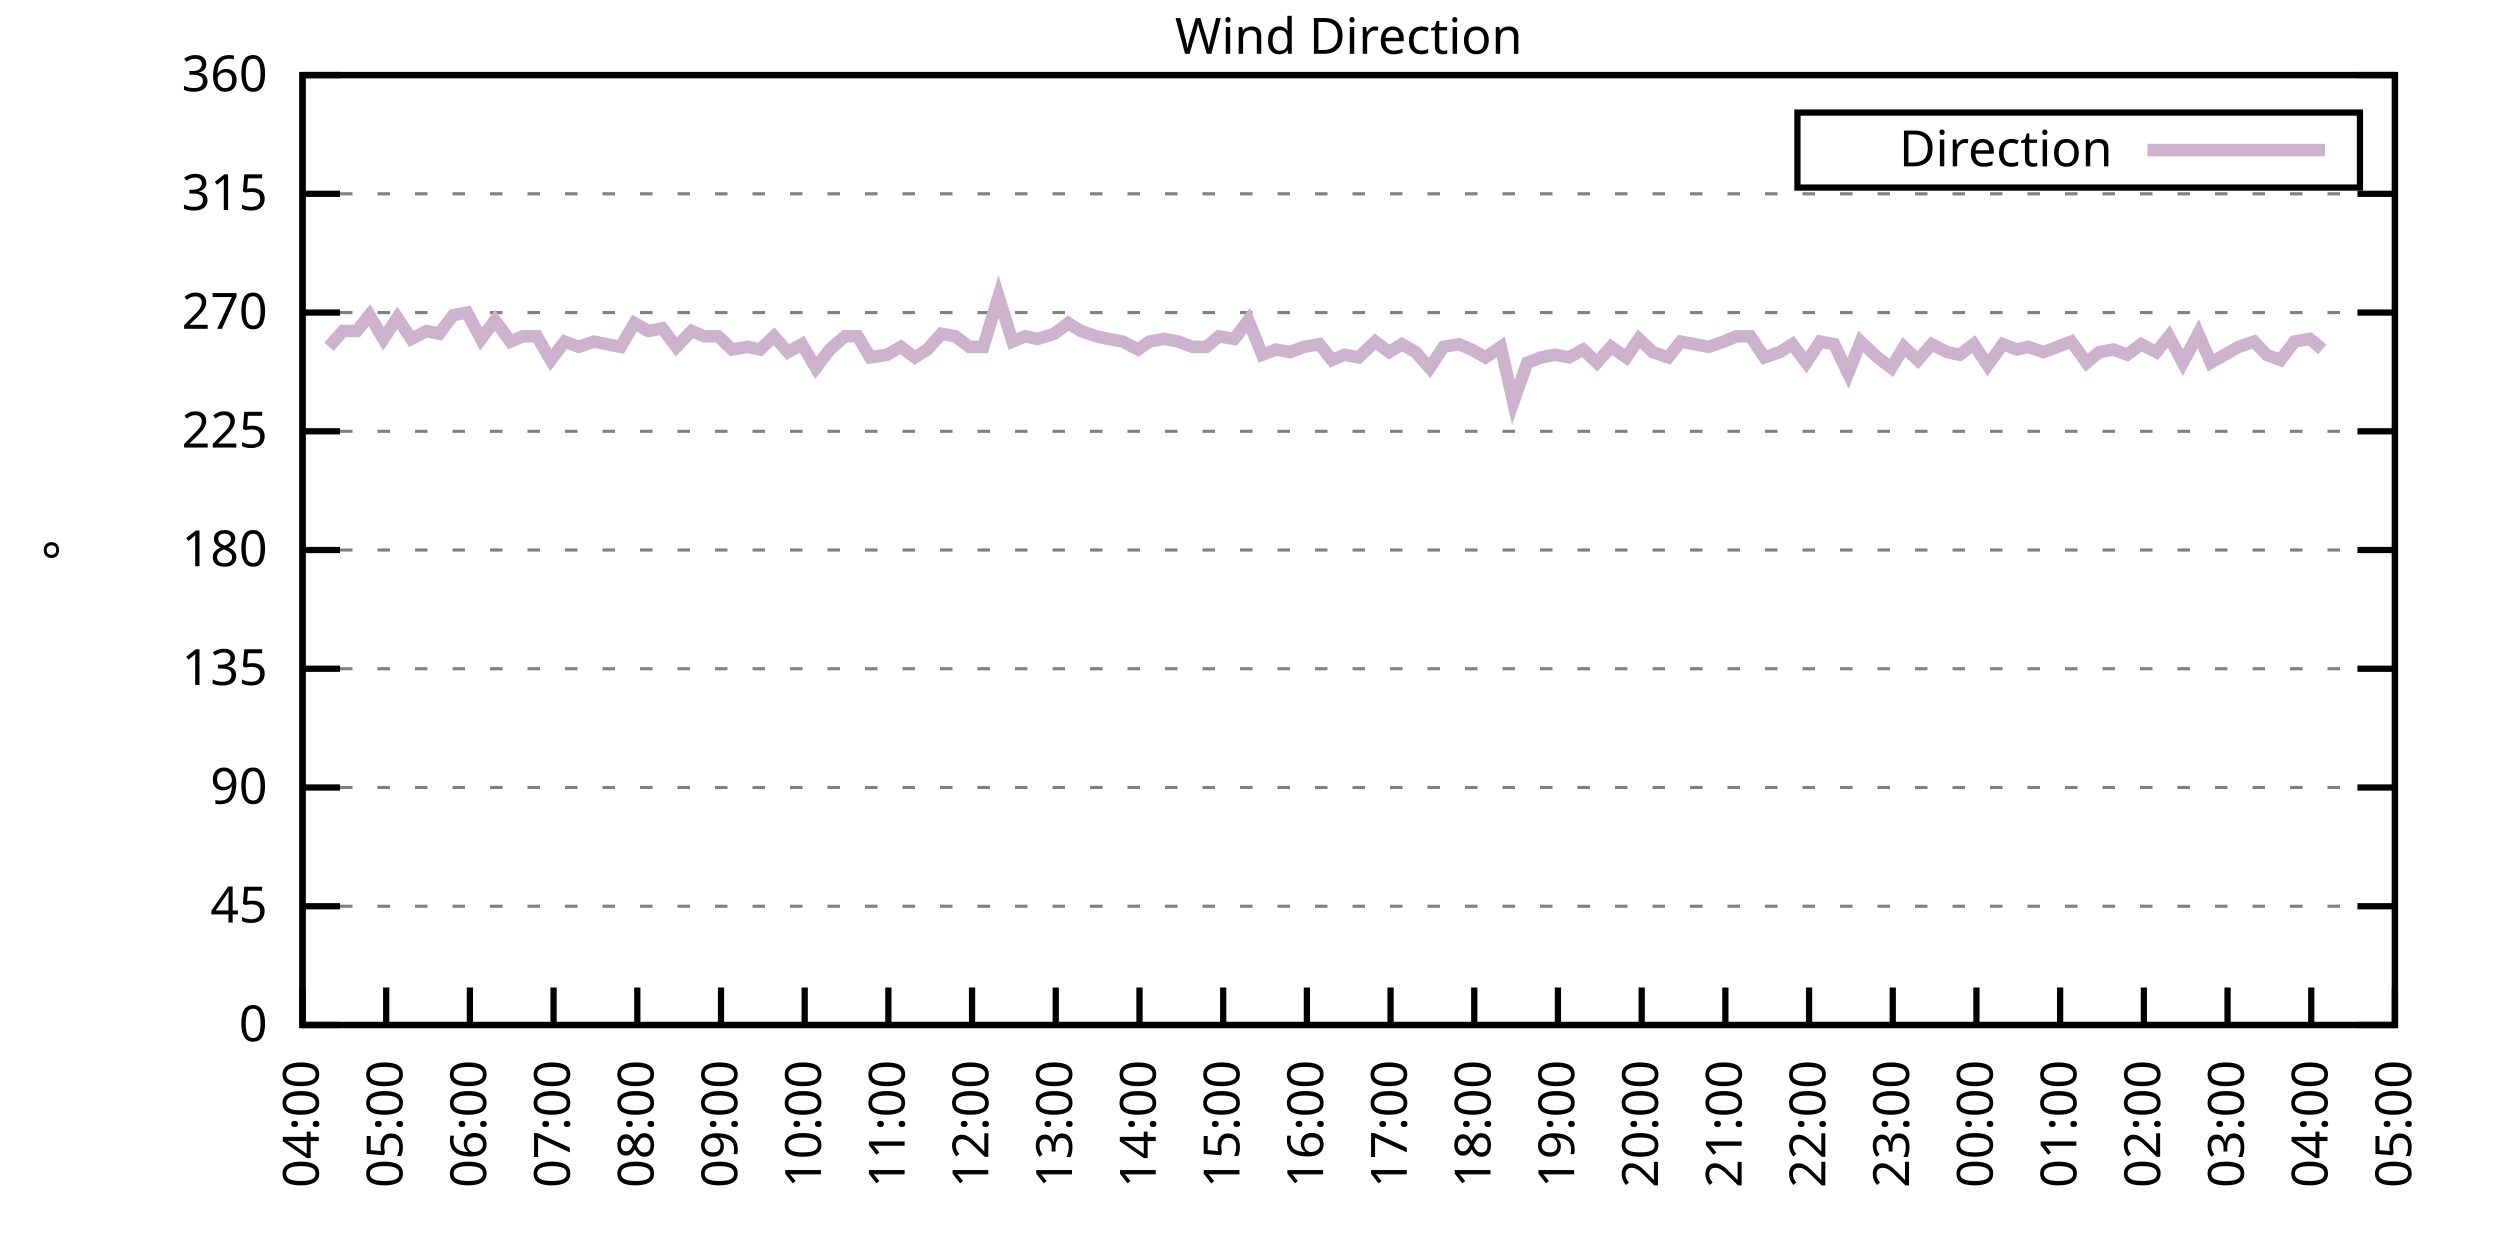
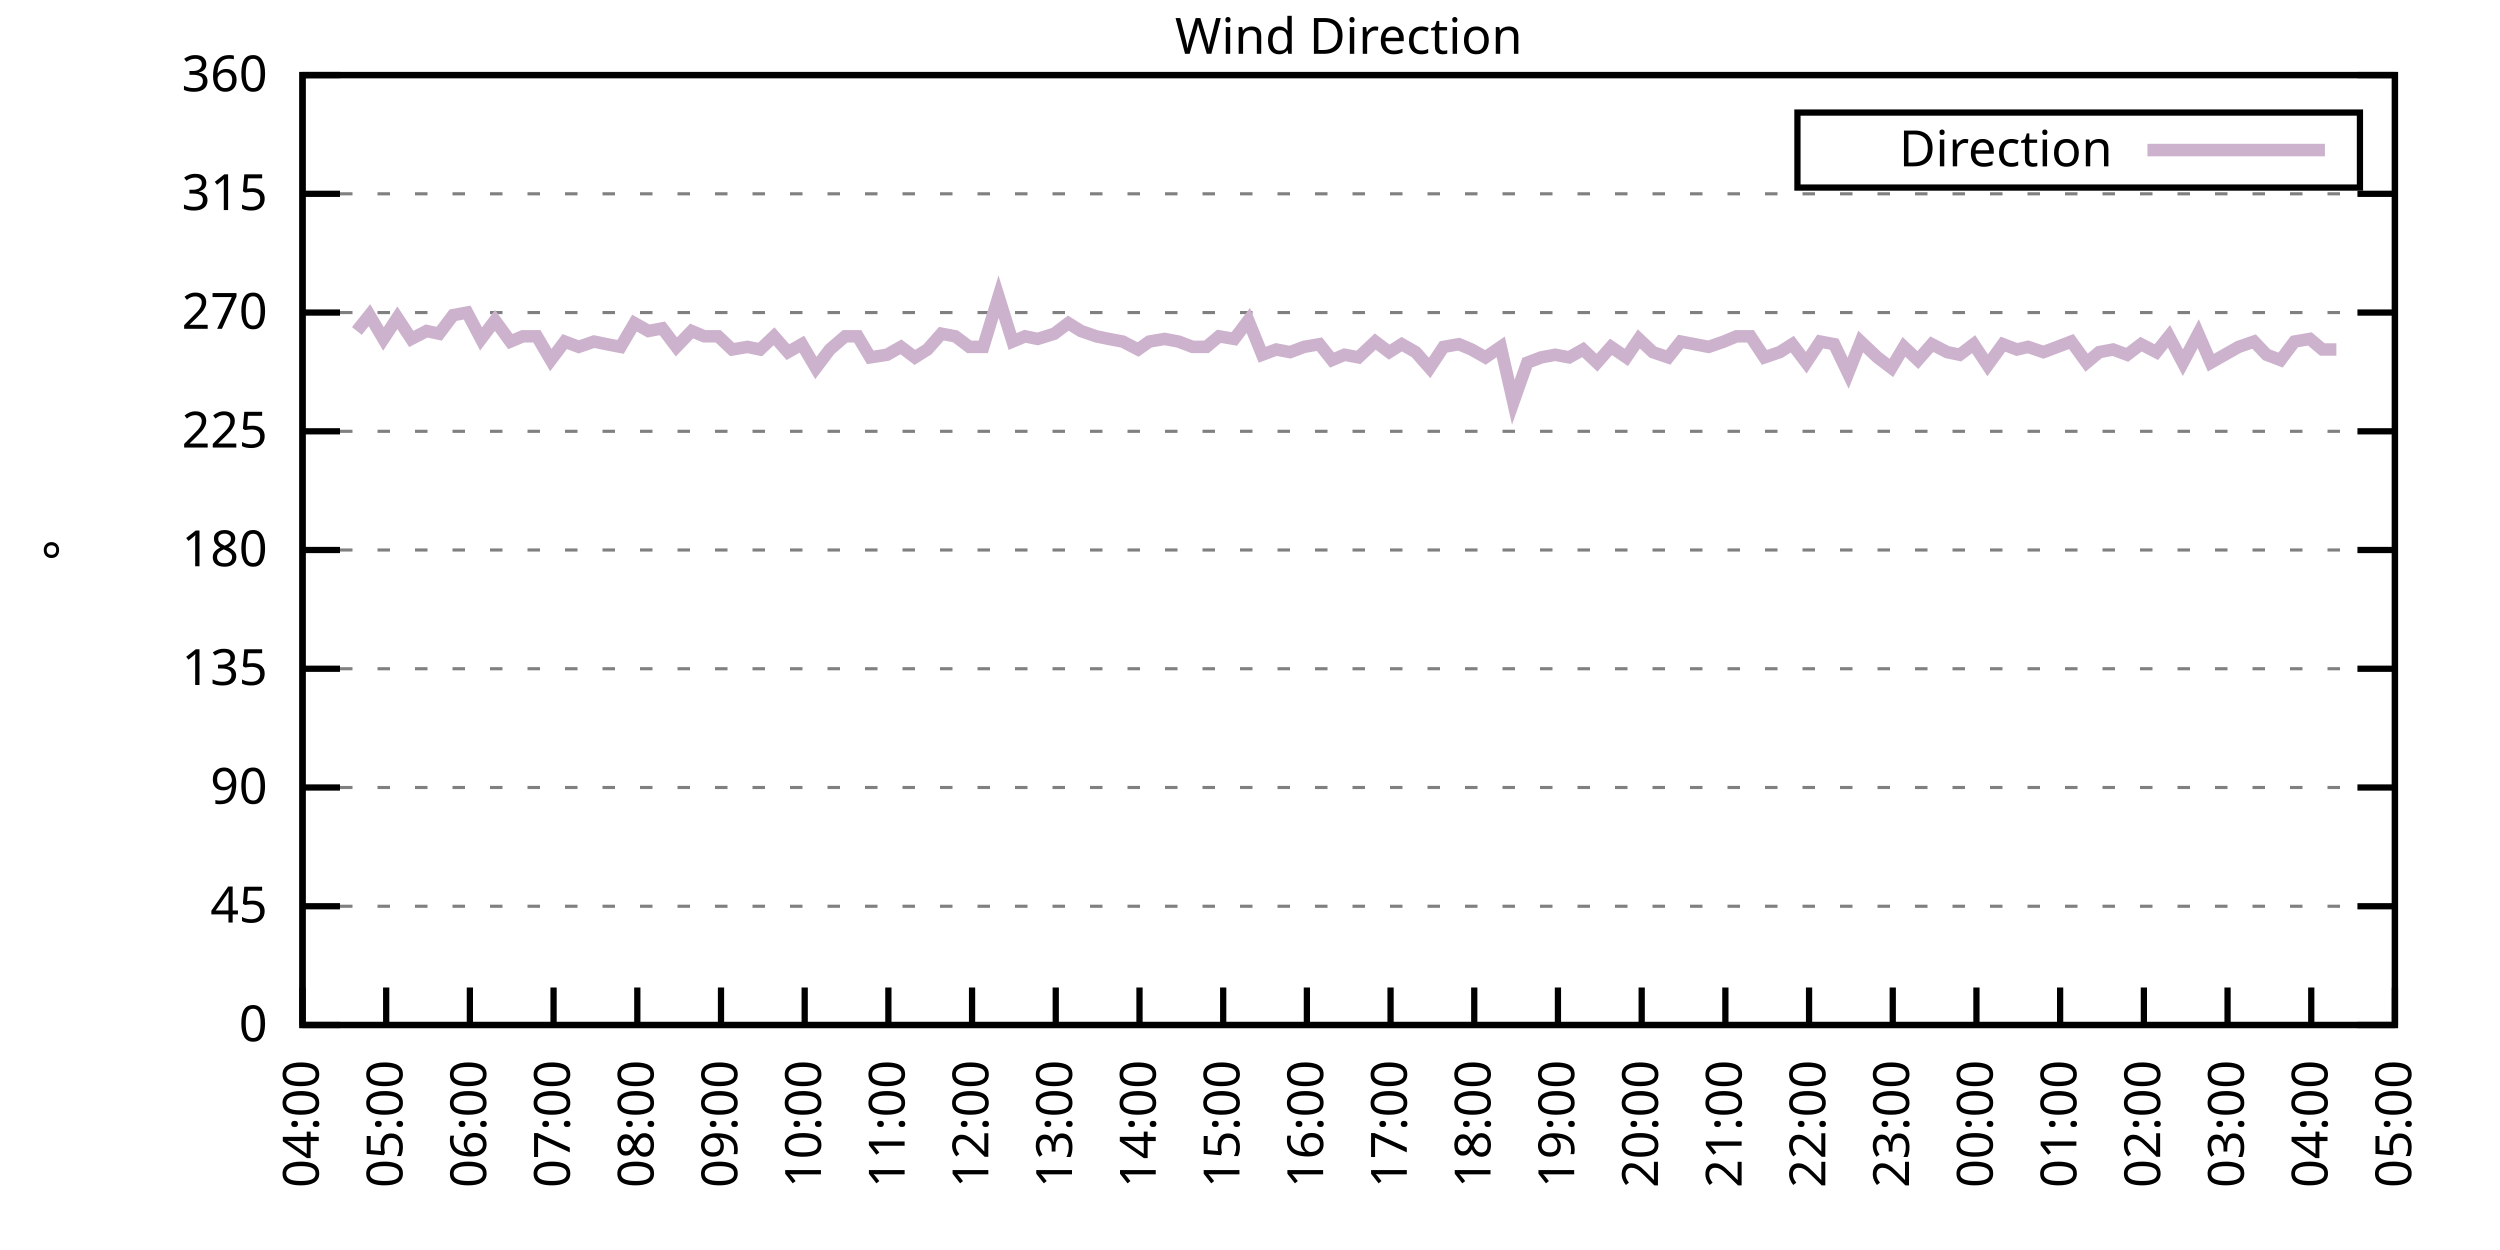
<svg xmlns="http://www.w3.org/2000/svg" xmlns:xlink="http://www.w3.org/1999/xlink" width="400" height="200" viewBox="0 0 400 200">
  <g id="gnuplot_canvas">
    <rect x="0" y="0" width="400" height="200" fill="none" />
    <defs>
      <circle id="gpDot" r="0.5" stroke-width="0.5" stroke="currentColor" />
      <path id="gpPt0" stroke-width="0.333" stroke="currentColor" d="M-1,0 h2 M0,-1 v2" />
      <path id="gpPt1" stroke-width="0.333" stroke="currentColor" d="M-1,-1 L1,1 M1,-1 L-1,1" />
      <path id="gpPt2" stroke-width="0.333" stroke="currentColor" d="M-1,0 L1,0 M0,-1 L0,1 M-1,-1 L1,1 M-1,1 L1,-1" />
      <rect id="gpPt3" stroke-width="0.333" stroke="currentColor" x="-1" y="-1" width="2" height="2" />
      <rect id="gpPt4" stroke-width="0.333" stroke="currentColor" fill="currentColor" x="-1" y="-1" width="2" height="2" />
      <circle id="gpPt5" stroke-width="0.333" stroke="currentColor" cx="0" cy="0" r="1" />
      <use xlink:href="#gpPt5" id="gpPt6" fill="currentColor" stroke="none" />
      <path id="gpPt7" stroke-width="0.333" stroke="currentColor" d="M0,-1.33 L-1.33,0.67 L1.33,0.67 z" />
      <use xlink:href="#gpPt7" id="gpPt8" fill="currentColor" stroke="none" />
      <use xlink:href="#gpPt7" id="gpPt9" stroke="currentColor" transform="rotate(180)" />
      <use xlink:href="#gpPt9" id="gpPt10" fill="currentColor" stroke="none" />
      <use xlink:href="#gpPt3" id="gpPt11" stroke="currentColor" transform="rotate(45)" />
      <use xlink:href="#gpPt11" id="gpPt12" fill="currentColor" stroke="none" />
      <path id="gpPt13" stroke-width="0.333" stroke="currentColor" d="M0,1.330 L1.265,0.411 L0.782,-1.067 L-0.782,-1.076 L-1.265,0.411 z" />
      <use xlink:href="#gpPt13" id="gpPt14" fill="currentColor" stroke="none" />
      <filter id="textbox" filterUnits="objectBoundingBox" x="0" y="0" height="1" width="1">
        <feFlood flood-color="white" flood-opacity="1" result="bgnd" />
        <feComposite in="SourceGraphic" in2="bgnd" operator="atop" />
      </filter>
      <filter id="greybox" filterUnits="objectBoundingBox" x="0" y="0" height="1" width="1">
        <feFlood flood-color="lightgrey" flood-opacity="1" result="grey" />
        <feComposite in="SourceGraphic" in2="grey" operator="atop" />
      </filter>
    </defs>
    <g fill="none" color="white" stroke="currentColor" stroke-width="1.00" stroke-linecap="butt" stroke-linejoin="miter">
</g>
    <g fill="none" color="black" stroke="currentColor" stroke-width="1.00" stroke-linecap="butt" stroke-linejoin="miter">
      <g stroke="none" shape-rendering="crispEdges">
        <polygon fill="rgb(255, 255, 255)" points="48.40,164.00 383.18,164.00 383.18,12.02 48.40,12.02 " />
      </g>
    </g>
    <g fill="none" color="black" stroke="currentColor" stroke-width="1.00" stroke-linecap="butt" stroke-linejoin="miter">
</g>
    <g fill="none" color="black" stroke="black" stroke-width="0.50" stroke-linecap="butt" stroke-linejoin="miter">
</g>
    <g fill="none" color="gray" stroke="currentColor" stroke-width="0.50" stroke-linecap="butt" stroke-linejoin="miter">
      <path stroke="gray" stroke-dasharray="2,4" class="gridline" d="M48.40,164.00 L383.19,164.00  " />
    </g>
    <g fill="none" color="gray" stroke="gray" stroke-width="1.00" stroke-linecap="butt" stroke-linejoin="miter">
</g>
    <g fill="none" color="black" stroke="currentColor" stroke-width="1.00" stroke-linecap="butt" stroke-linejoin="miter">
      <path stroke="black" d="M48.40,164.00 L54.40,164.00 M383.19,164.00 L377.19,164.00  " />
      <g transform="translate(42.80,166.60)" stroke="none" fill="black" font-family="Sans" font-size="8.00" text-anchor="end">
        <text>
          <tspan font-family="Sans"> 0</tspan>
        </text>
      </g>
    </g>
    <g fill="none" color="black" stroke="currentColor" stroke-width="1.00" stroke-linecap="butt" stroke-linejoin="miter">
</g>
    <g fill="none" color="black" stroke="black" stroke-width="0.50" stroke-linecap="butt" stroke-linejoin="miter">
</g>
    <g fill="none" color="gray" stroke="currentColor" stroke-width="0.50" stroke-linecap="butt" stroke-linejoin="miter">
      <path stroke="gray" stroke-dasharray="2,4" class="gridline" d="M48.40,145.00 L383.19,145.00  " />
    </g>
    <g fill="none" color="gray" stroke="gray" stroke-width="1.00" stroke-linecap="butt" stroke-linejoin="miter">
</g>
    <g fill="none" color="black" stroke="currentColor" stroke-width="1.00" stroke-linecap="butt" stroke-linejoin="miter">
      <path stroke="black" d="M48.40,145.00 L54.40,145.00 M383.19,145.00 L377.19,145.00  " />
      <g transform="translate(42.80,147.60)" stroke="none" fill="black" font-family="Sans" font-size="8.00" text-anchor="end">
        <text>
          <tspan font-family="Sans"> 45</tspan>
        </text>
      </g>
    </g>
    <g fill="none" color="black" stroke="currentColor" stroke-width="1.00" stroke-linecap="butt" stroke-linejoin="miter">
</g>
    <g fill="none" color="black" stroke="black" stroke-width="0.50" stroke-linecap="butt" stroke-linejoin="miter">
</g>
    <g fill="none" color="gray" stroke="currentColor" stroke-width="0.50" stroke-linecap="butt" stroke-linejoin="miter">
      <path stroke="gray" stroke-dasharray="2,4" class="gridline" d="M48.40,126.00 L383.19,126.00  " />
    </g>
    <g fill="none" color="gray" stroke="gray" stroke-width="1.00" stroke-linecap="butt" stroke-linejoin="miter">
</g>
    <g fill="none" color="black" stroke="currentColor" stroke-width="1.00" stroke-linecap="butt" stroke-linejoin="miter">
      <path stroke="black" d="M48.40,126.00 L54.40,126.00 M383.19,126.00 L377.19,126.00  " />
      <g transform="translate(42.80,128.60)" stroke="none" fill="black" font-family="Sans" font-size="8.00" text-anchor="end">
        <text>
          <tspan font-family="Sans"> 90</tspan>
        </text>
      </g>
    </g>
    <g fill="none" color="black" stroke="currentColor" stroke-width="1.00" stroke-linecap="butt" stroke-linejoin="miter">
</g>
    <g fill="none" color="black" stroke="black" stroke-width="0.50" stroke-linecap="butt" stroke-linejoin="miter">
</g>
    <g fill="none" color="gray" stroke="currentColor" stroke-width="0.50" stroke-linecap="butt" stroke-linejoin="miter">
      <path stroke="gray" stroke-dasharray="2,4" class="gridline" d="M48.40,107.00 L383.19,107.00  " />
    </g>
    <g fill="none" color="gray" stroke="gray" stroke-width="1.00" stroke-linecap="butt" stroke-linejoin="miter">
</g>
    <g fill="none" color="black" stroke="currentColor" stroke-width="1.00" stroke-linecap="butt" stroke-linejoin="miter">
      <path stroke="black" d="M48.40,107.00 L54.40,107.00 M383.19,107.00 L377.19,107.00  " />
      <g transform="translate(42.80,109.60)" stroke="none" fill="black" font-family="Sans" font-size="8.00" text-anchor="end">
        <text>
          <tspan font-family="Sans"> 135</tspan>
        </text>
      </g>
    </g>
    <g fill="none" color="black" stroke="currentColor" stroke-width="1.00" stroke-linecap="butt" stroke-linejoin="miter">
</g>
    <g fill="none" color="black" stroke="black" stroke-width="0.50" stroke-linecap="butt" stroke-linejoin="miter">
</g>
    <g fill="none" color="gray" stroke="currentColor" stroke-width="0.50" stroke-linecap="butt" stroke-linejoin="miter">
      <path stroke="gray" stroke-dasharray="2,4" class="gridline" d="M48.40,88.00 L383.19,88.00  " />
    </g>
    <g fill="none" color="gray" stroke="gray" stroke-width="1.00" stroke-linecap="butt" stroke-linejoin="miter">
</g>
    <g fill="none" color="black" stroke="currentColor" stroke-width="1.00" stroke-linecap="butt" stroke-linejoin="miter">
      <path stroke="black" d="M48.40,88.00 L54.40,88.00 M383.19,88.00 L377.19,88.00  " />
      <g transform="translate(42.80,90.60)" stroke="none" fill="black" font-family="Sans" font-size="8.00" text-anchor="end">
        <text>
          <tspan font-family="Sans"> 180</tspan>
        </text>
      </g>
    </g>
    <g fill="none" color="black" stroke="currentColor" stroke-width="1.00" stroke-linecap="butt" stroke-linejoin="miter">
</g>
    <g fill="none" color="black" stroke="black" stroke-width="0.50" stroke-linecap="butt" stroke-linejoin="miter">
</g>
    <g fill="none" color="gray" stroke="currentColor" stroke-width="0.50" stroke-linecap="butt" stroke-linejoin="miter">
      <path stroke="gray" stroke-dasharray="2,4" class="gridline" d="M48.40,69.01 L383.19,69.01  " />
    </g>
    <g fill="none" color="gray" stroke="gray" stroke-width="1.00" stroke-linecap="butt" stroke-linejoin="miter">
</g>
    <g fill="none" color="black" stroke="currentColor" stroke-width="1.00" stroke-linecap="butt" stroke-linejoin="miter">
      <path stroke="black" d="M48.40,69.01 L54.40,69.01 M383.19,69.01 L377.19,69.01  " />
      <g transform="translate(42.80,71.61)" stroke="none" fill="black" font-family="Sans" font-size="8.00" text-anchor="end">
        <text>
          <tspan font-family="Sans"> 225</tspan>
        </text>
      </g>
    </g>
    <g fill="none" color="black" stroke="currentColor" stroke-width="1.00" stroke-linecap="butt" stroke-linejoin="miter">
</g>
    <g fill="none" color="black" stroke="black" stroke-width="0.50" stroke-linecap="butt" stroke-linejoin="miter">
</g>
    <g fill="none" color="gray" stroke="currentColor" stroke-width="0.50" stroke-linecap="butt" stroke-linejoin="miter">
      <path stroke="gray" stroke-dasharray="2,4" class="gridline" d="M48.40,50.01 L383.19,50.01  " />
    </g>
    <g fill="none" color="gray" stroke="gray" stroke-width="1.00" stroke-linecap="butt" stroke-linejoin="miter">
</g>
    <g fill="none" color="black" stroke="currentColor" stroke-width="1.00" stroke-linecap="butt" stroke-linejoin="miter">
      <path stroke="black" d="M48.40,50.01 L54.40,50.01 M383.19,50.01 L377.19,50.01  " />
      <g transform="translate(42.80,52.61)" stroke="none" fill="black" font-family="Sans" font-size="8.00" text-anchor="end">
        <text>
          <tspan font-family="Sans"> 270</tspan>
        </text>
      </g>
    </g>
    <g fill="none" color="black" stroke="currentColor" stroke-width="1.00" stroke-linecap="butt" stroke-linejoin="miter">
</g>
    <g fill="none" color="black" stroke="black" stroke-width="0.50" stroke-linecap="butt" stroke-linejoin="miter">
</g>
    <g fill="none" color="gray" stroke="currentColor" stroke-width="0.50" stroke-linecap="butt" stroke-linejoin="miter">
      <path stroke="gray" stroke-dasharray="2,4" class="gridline" d="M48.40,31.01 L383.19,31.01  " />
    </g>
    <g fill="none" color="gray" stroke="gray" stroke-width="1.00" stroke-linecap="butt" stroke-linejoin="miter">
</g>
    <g fill="none" color="black" stroke="currentColor" stroke-width="1.00" stroke-linecap="butt" stroke-linejoin="miter">
      <path stroke="black" d="M48.40,31.01 L54.40,31.01 M383.19,31.01 L377.19,31.01  " />
      <g transform="translate(42.80,33.61)" stroke="none" fill="black" font-family="Sans" font-size="8.00" text-anchor="end">
        <text>
          <tspan font-family="Sans"> 315</tspan>
        </text>
      </g>
    </g>
    <g fill="none" color="black" stroke="currentColor" stroke-width="1.00" stroke-linecap="butt" stroke-linejoin="miter">
</g>
    <g fill="none" color="black" stroke="black" stroke-width="0.50" stroke-linecap="butt" stroke-linejoin="miter">
</g>
    <g fill="none" color="gray" stroke="currentColor" stroke-width="0.50" stroke-linecap="butt" stroke-linejoin="miter">
      <path stroke="gray" stroke-dasharray="2,4" class="gridline" d="M48.40,12.01 L383.19,12.01  " />
    </g>
    <g fill="none" color="gray" stroke="gray" stroke-width="1.00" stroke-linecap="butt" stroke-linejoin="miter">
</g>
    <g fill="none" color="black" stroke="currentColor" stroke-width="1.00" stroke-linecap="butt" stroke-linejoin="miter">
      <path stroke="black" d="M48.40,12.01 L54.40,12.01 M383.19,12.01 L377.19,12.01  " />
      <g transform="translate(42.80,14.61)" stroke="none" fill="black" font-family="Sans" font-size="8.00" text-anchor="end">
        <text>
          <tspan font-family="Sans"> 360</tspan>
        </text>
      </g>
    </g>
    <g fill="none" color="black" stroke="currentColor" stroke-width="1.00" stroke-linecap="butt" stroke-linejoin="miter">
      <path stroke="black" d="M48.40,164.00 L48.40,158.00  " />
      <g transform="translate(51.00,169.60) rotate(270.00)" stroke="none" fill="black" font-family="Sans" font-size="8.00" text-anchor="end">
        <text>
          <tspan font-family="Sans">04:00</tspan>
        </text>
      </g>
    </g>
    <g fill="none" color="black" stroke="currentColor" stroke-width="1.00" stroke-linecap="butt" stroke-linejoin="miter">
      <path stroke="black" d="M61.79,164.00 L61.79,158.00  " />
      <g transform="translate(64.39,169.60) rotate(270.00)" stroke="none" fill="black" font-family="Sans" font-size="8.00" text-anchor="end">
        <text>
          <tspan font-family="Sans">05:00</tspan>
        </text>
      </g>
    </g>
    <g fill="none" color="black" stroke="currentColor" stroke-width="1.00" stroke-linecap="butt" stroke-linejoin="miter">
      <path stroke="black" d="M75.18,164.00 L75.18,158.00  " />
      <g transform="translate(77.78,169.60) rotate(270.00)" stroke="none" fill="black" font-family="Sans" font-size="8.00" text-anchor="end">
        <text>
          <tspan font-family="Sans">06:00</tspan>
        </text>
      </g>
    </g>
    <g fill="none" color="black" stroke="currentColor" stroke-width="1.00" stroke-linecap="butt" stroke-linejoin="miter">
      <path stroke="black" d="M88.57,164.00 L88.57,158.00  " />
      <g transform="translate(91.17,169.60) rotate(270.00)" stroke="none" fill="black" font-family="Sans" font-size="8.00" text-anchor="end">
        <text>
          <tspan font-family="Sans">07:00</tspan>
        </text>
      </g>
    </g>
    <g fill="none" color="black" stroke="currentColor" stroke-width="1.00" stroke-linecap="butt" stroke-linejoin="miter">
      <path stroke="black" d="M101.97,164.00 L101.97,158.00  " />
      <g transform="translate(104.57,169.60) rotate(270.00)" stroke="none" fill="black" font-family="Sans" font-size="8.00" text-anchor="end">
        <text>
          <tspan font-family="Sans">08:00</tspan>
        </text>
      </g>
    </g>
    <g fill="none" color="black" stroke="currentColor" stroke-width="1.00" stroke-linecap="butt" stroke-linejoin="miter">
      <path stroke="black" d="M115.36,164.00 L115.36,158.00  " />
      <g transform="translate(117.96,169.60) rotate(270.00)" stroke="none" fill="black" font-family="Sans" font-size="8.00" text-anchor="end">
        <text>
          <tspan font-family="Sans">09:00</tspan>
        </text>
      </g>
    </g>
    <g fill="none" color="black" stroke="currentColor" stroke-width="1.00" stroke-linecap="butt" stroke-linejoin="miter">
      <path stroke="black" d="M128.75,164.00 L128.75,158.00  " />
      <g transform="translate(131.35,169.60) rotate(270.00)" stroke="none" fill="black" font-family="Sans" font-size="8.00" text-anchor="end">
        <text>
          <tspan font-family="Sans">10:00</tspan>
        </text>
      </g>
    </g>
    <g fill="none" color="black" stroke="currentColor" stroke-width="1.00" stroke-linecap="butt" stroke-linejoin="miter">
      <path stroke="black" d="M142.14,164.00 L142.14,158.00  " />
      <g transform="translate(144.74,169.60) rotate(270.00)" stroke="none" fill="black" font-family="Sans" font-size="8.00" text-anchor="end">
        <text>
          <tspan font-family="Sans">11:00</tspan>
        </text>
      </g>
    </g>
    <g fill="none" color="black" stroke="currentColor" stroke-width="1.00" stroke-linecap="butt" stroke-linejoin="miter">
      <path stroke="black" d="M155.53,164.00 L155.53,158.00  " />
      <g transform="translate(158.13,169.60) rotate(270.00)" stroke="none" fill="black" font-family="Sans" font-size="8.00" text-anchor="end">
        <text>
          <tspan font-family="Sans">12:00</tspan>
        </text>
      </g>
    </g>
    <g fill="none" color="black" stroke="currentColor" stroke-width="1.00" stroke-linecap="butt" stroke-linejoin="miter">
      <path stroke="black" d="M168.92,164.00 L168.92,158.00  " />
      <g transform="translate(171.52,169.60) rotate(270.00)" stroke="none" fill="black" font-family="Sans" font-size="8.00" text-anchor="end">
        <text>
          <tspan font-family="Sans">13:00</tspan>
        </text>
      </g>
    </g>
    <g fill="none" color="black" stroke="currentColor" stroke-width="1.00" stroke-linecap="butt" stroke-linejoin="miter">
      <path stroke="black" d="M182.32,164.00 L182.32,158.00  " />
      <g transform="translate(184.92,169.60) rotate(270.00)" stroke="none" fill="black" font-family="Sans" font-size="8.00" text-anchor="end">
        <text>
          <tspan font-family="Sans">14:00</tspan>
        </text>
      </g>
    </g>
    <g fill="none" color="black" stroke="currentColor" stroke-width="1.00" stroke-linecap="butt" stroke-linejoin="miter">
      <path stroke="black" d="M195.71,164.00 L195.71,158.00  " />
      <g transform="translate(198.31,169.60) rotate(270.00)" stroke="none" fill="black" font-family="Sans" font-size="8.00" text-anchor="end">
        <text>
          <tspan font-family="Sans">15:00</tspan>
        </text>
      </g>
    </g>
    <g fill="none" color="black" stroke="currentColor" stroke-width="1.00" stroke-linecap="butt" stroke-linejoin="miter">
      <path stroke="black" d="M209.10,164.00 L209.10,158.00  " />
      <g transform="translate(211.70,169.60) rotate(270.00)" stroke="none" fill="black" font-family="Sans" font-size="8.00" text-anchor="end">
        <text>
          <tspan font-family="Sans">16:00</tspan>
        </text>
      </g>
    </g>
    <g fill="none" color="black" stroke="currentColor" stroke-width="1.00" stroke-linecap="butt" stroke-linejoin="miter">
      <path stroke="black" d="M222.49,164.00 L222.49,158.00  " />
      <g transform="translate(225.09,169.60) rotate(270.00)" stroke="none" fill="black" font-family="Sans" font-size="8.00" text-anchor="end">
        <text>
          <tspan font-family="Sans">17:00</tspan>
        </text>
      </g>
    </g>
    <g fill="none" color="black" stroke="currentColor" stroke-width="1.00" stroke-linecap="butt" stroke-linejoin="miter">
      <path stroke="black" d="M235.88,164.00 L235.88,158.00  " />
      <g transform="translate(238.48,169.60) rotate(270.00)" stroke="none" fill="black" font-family="Sans" font-size="8.00" text-anchor="end">
        <text>
          <tspan font-family="Sans">18:00</tspan>
        </text>
      </g>
    </g>
    <g fill="none" color="black" stroke="currentColor" stroke-width="1.00" stroke-linecap="butt" stroke-linejoin="miter">
      <path stroke="black" d="M249.27,164.00 L249.27,158.00  " />
      <g transform="translate(251.87,169.60) rotate(270.00)" stroke="none" fill="black" font-family="Sans" font-size="8.00" text-anchor="end">
        <text>
          <tspan font-family="Sans">19:00</tspan>
        </text>
      </g>
    </g>
    <g fill="none" color="black" stroke="currentColor" stroke-width="1.00" stroke-linecap="butt" stroke-linejoin="miter">
      <path stroke="black" d="M262.67,164.00 L262.67,158.00  " />
      <g transform="translate(265.27,169.60) rotate(270.00)" stroke="none" fill="black" font-family="Sans" font-size="8.00" text-anchor="end">
        <text>
          <tspan font-family="Sans">20:00</tspan>
        </text>
      </g>
    </g>
    <g fill="none" color="black" stroke="currentColor" stroke-width="1.00" stroke-linecap="butt" stroke-linejoin="miter">
      <path stroke="black" d="M276.06,164.00 L276.06,158.00  " />
      <g transform="translate(278.66,169.60) rotate(270.00)" stroke="none" fill="black" font-family="Sans" font-size="8.00" text-anchor="end">
        <text>
          <tspan font-family="Sans">21:00</tspan>
        </text>
      </g>
    </g>
    <g fill="none" color="black" stroke="currentColor" stroke-width="1.00" stroke-linecap="butt" stroke-linejoin="miter">
      <path stroke="black" d="M289.45,164.00 L289.45,158.00  " />
      <g transform="translate(292.05,169.60) rotate(270.00)" stroke="none" fill="black" font-family="Sans" font-size="8.00" text-anchor="end">
        <text>
          <tspan font-family="Sans">22:00</tspan>
        </text>
      </g>
    </g>
    <g fill="none" color="black" stroke="currentColor" stroke-width="1.00" stroke-linecap="butt" stroke-linejoin="miter">
      <path stroke="black" d="M302.84,164.00 L302.84,158.00  " />
      <g transform="translate(305.44,169.60) rotate(270.00)" stroke="none" fill="black" font-family="Sans" font-size="8.00" text-anchor="end">
        <text>
          <tspan font-family="Sans">23:00</tspan>
        </text>
      </g>
    </g>
    <g fill="none" color="black" stroke="currentColor" stroke-width="1.00" stroke-linecap="butt" stroke-linejoin="miter">
      <path stroke="black" d="M316.23,164.00 L316.23,158.00  " />
      <g transform="translate(318.83,169.60) rotate(270.00)" stroke="none" fill="black" font-family="Sans" font-size="8.00" text-anchor="end">
        <text>
          <tspan font-family="Sans">00:00</tspan>
        </text>
      </g>
    </g>
    <g fill="none" color="black" stroke="currentColor" stroke-width="1.00" stroke-linecap="butt" stroke-linejoin="miter">
      <path stroke="black" d="M329.62,164.00 L329.62,158.00  " />
      <g transform="translate(332.22,169.60) rotate(270.00)" stroke="none" fill="black" font-family="Sans" font-size="8.00" text-anchor="end">
        <text>
          <tspan font-family="Sans">01:00</tspan>
        </text>
      </g>
    </g>
    <g fill="none" color="black" stroke="currentColor" stroke-width="1.00" stroke-linecap="butt" stroke-linejoin="miter">
      <path stroke="black" d="M343.02,164.00 L343.02,158.00  " />
      <g transform="translate(345.62,169.60) rotate(270.00)" stroke="none" fill="black" font-family="Sans" font-size="8.00" text-anchor="end">
        <text>
          <tspan font-family="Sans">02:00</tspan>
        </text>
      </g>
    </g>
    <g fill="none" color="black" stroke="currentColor" stroke-width="1.00" stroke-linecap="butt" stroke-linejoin="miter">
      <path stroke="black" d="M356.41,164.00 L356.41,158.00  " />
      <g transform="translate(359.01,169.60) rotate(270.00)" stroke="none" fill="black" font-family="Sans" font-size="8.00" text-anchor="end">
        <text>
          <tspan font-family="Sans">03:00</tspan>
        </text>
      </g>
    </g>
    <g fill="none" color="black" stroke="currentColor" stroke-width="1.00" stroke-linecap="butt" stroke-linejoin="miter">
      <path stroke="black" d="M369.80,164.00 L369.80,158.00  " />
      <g transform="translate(372.40,169.60) rotate(270.00)" stroke="none" fill="black" font-family="Sans" font-size="8.00" text-anchor="end">
        <text>
          <tspan font-family="Sans">04:00</tspan>
        </text>
      </g>
    </g>
    <g fill="none" color="black" stroke="currentColor" stroke-width="1.00" stroke-linecap="butt" stroke-linejoin="miter">
      <path stroke="black" d="M383.19,164.00 L383.19,158.00  " />
      <g transform="translate(385.79,169.60) rotate(270.00)" stroke="none" fill="black" font-family="Sans" font-size="8.00" text-anchor="end">
        <text>
          <tspan font-family="Sans">05:00</tspan>
        </text>
      </g>
    </g>
    <g fill="none" color="black" stroke="currentColor" stroke-width="1.00" stroke-linecap="butt" stroke-linejoin="miter">
</g>
    <g fill="none" color="black" stroke="currentColor" stroke-width="1.00" stroke-linecap="butt" stroke-linejoin="miter">
      <path stroke="black" d="M48.40,12.01 L48.40,164.00 L383.19,164.00 L383.19,12.01 L48.40,12.01 Z  " />
    </g>
    <g fill="none" color="black" stroke="currentColor" stroke-width="1.00" stroke-linecap="butt" stroke-linejoin="miter">
</g>
    <g fill="none" color="black" stroke="currentColor" stroke-width="1.00" stroke-linecap="butt" stroke-linejoin="miter">
      <path stroke="black" d="M287.59,30.01 L287.59,18.01 L377.59,18.01 L377.59,30.01 L287.59,30.01 Z  " />
    </g>
    <g id="Wind_direction_plot_1">
      <g fill="none" color="white" stroke="black" stroke-width="2.00" stroke-linecap="butt" stroke-linejoin="miter">
</g>
      <g fill="none" color="black" stroke="currentColor" stroke-width="2.00" stroke-linecap="butt" stroke-linejoin="miter">
        <g transform="translate(337.99,26.61)" stroke="none" fill="black" font-family="Sans" font-size="8.00" text-anchor="end">
          <text>
            <tspan font-family="Sans">Direction</tspan>
          </text>
        </g>
      </g>
      <g fill="none" color="black" stroke="currentColor" stroke-width="2.00" stroke-linecap="butt" stroke-linejoin="miter">
-         <path stroke="rgb(204, 178, 204)" d="M343.59,24.01 L371.99,24.01 M52.64,55.50 L54.87,52.96 L57.10,52.96 L59.11,50.43 L61.35,54.23 L63.58,50.85   L65.81,54.23 L68.26,52.96 L70.27,53.39 L72.50,50.43 L74.74,50.01 L76.97,54.23 L79.20,51.27 L81.66,54.65   L83.66,53.81 L85.90,53.81 L88.13,57.61 L90.36,54.65 L92.59,55.50 L95.05,54.65 L97.06,55.07 L99.29,55.50   L101.52,51.70 L103.75,52.96 L105.98,52.54 L108.22,55.50 L110.67,52.96 L112.68,53.81 L114.91,53.81 L117.14,55.92   L119.60,55.50 L121.61,55.92 L123.84,53.81 L126.07,56.34 L128.30,55.07 L130.54,58.87 L132.77,55.92 L135.22,53.81   L137.23,53.81 L139.24,57.18 L141.92,56.76 L144.15,55.50 L146.38,57.18 L148.39,55.92 L150.62,53.39 L152.85,53.81   L155.09,55.50 L157.32,55.50 L159.77,47.47 L162.01,54.65 L164.01,53.81 L166.02,54.23 L168.70,53.39 L170.93,51.70   L172.94,52.96 L175.40,53.81 L177.41,54.23 L179.64,54.65 L182.09,55.92 L183.88,54.65 L186.33,54.23 L188.57,54.65   L190.80,55.50 L193.03,55.50 L195.04,53.81 L197.49,54.23 L199.73,51.27 L201.96,56.76 L204.19,55.92 L206.42,56.34   L208.65,55.50 L211.11,55.07 L213.12,57.61 L215.13,56.76 L217.36,57.18 L220.04,54.65 L222.27,56.34 L224.28,55.07   L226.51,56.34 L228.74,58.87 L230.97,55.50 L233.43,55.07 L235.44,55.92 L237.67,57.18 L240.12,55.50 L242.13,64.36   L244.36,58.03 L246.60,57.18 L248.83,56.76 L251.06,57.18 L253.29,55.92 L255.52,58.03 L257.76,55.50 L260.21,57.18   L262.22,54.23 L264.45,56.34 L266.91,57.18 L268.92,54.65 L271.15,55.07 L273.38,55.50 L275.83,54.65 L277.84,53.81   L280.07,53.81 L282.31,57.18 L284.76,56.34 L286.77,55.07 L289.00,58.03 L291.23,54.65 L293.47,55.07 L295.70,59.72   L297.71,54.65 L300.39,57.18 L302.62,58.87 L304.63,55.50 L306.86,57.61 L309.09,55.07 L311.54,56.34 L313.55,56.76   L315.79,55.07 L318.02,58.45 L320.47,55.07 L322.70,55.92 L324.49,55.50 L326.95,56.34 L329.18,55.50 L331.41,54.65   L333.86,58.03 L335.87,56.34 L338.10,55.92 L340.34,56.76 L342.57,55.07 L345.02,56.34 L347.03,53.81 L349.26,58.03   L351.72,53.39 L353.73,58.03 L355.96,56.76 L358.19,55.50 L360.65,54.65 L362.66,56.76 L364.89,57.61 L367.12,54.65   L369.58,54.23 L371.58,55.92  " />
+         <path stroke="rgb(204, 178, 204)" d="M343.59,24.01 L371.99,24.01 M57.10,52.96 L59.11,50.43 L61.35,54.23 L63.58,50.85 L65.81,54.23 L68.26,52.96   L70.27,53.39 L72.50,50.43 L74.74,50.01 L76.97,54.23 L79.20,51.27 L81.66,54.65 L83.66,53.81 L85.90,53.81   L88.13,57.61 L90.36,54.65 L92.59,55.50 L95.05,54.65 L97.06,55.07 L99.29,55.50 L101.52,51.70 L103.75,52.96   L105.98,52.54 L108.22,55.50 L110.67,52.96 L112.68,53.81 L114.91,53.81 L117.14,55.92 L119.60,55.50 L121.61,55.92   L123.84,53.81 L126.07,56.34 L128.30,55.07 L130.54,58.87 L132.77,55.92 L135.22,53.81 L137.23,53.81 L139.24,57.18   L141.92,56.76 L144.15,55.50 L146.38,57.18 L148.39,55.92 L150.62,53.39 L152.85,53.81 L155.09,55.50 L157.32,55.50   L159.77,47.47 L162.01,54.65 L164.01,53.81 L166.02,54.23 L168.70,53.39 L170.93,51.70 L172.94,52.96 L175.40,53.81   L177.41,54.23 L179.64,54.65 L182.09,55.92 L183.88,54.65 L186.33,54.23 L188.57,54.65 L190.80,55.50 L193.03,55.50   L195.04,53.81 L197.49,54.23 L199.73,51.27 L201.96,56.76 L204.19,55.92 L206.42,56.34 L208.65,55.50 L211.11,55.07   L213.12,57.61 L215.13,56.76 L217.36,57.18 L220.04,54.65 L222.27,56.34 L224.28,55.07 L226.51,56.34 L228.74,58.87   L230.97,55.50 L233.43,55.07 L235.44,55.92 L237.67,57.18 L240.12,55.50 L242.13,64.36 L244.36,58.03 L246.60,57.18   L248.83,56.76 L251.06,57.18 L253.29,55.92 L255.52,58.03 L257.76,55.50 L260.21,57.18 L262.22,54.23 L264.45,56.34   L266.91,57.18 L268.92,54.65 L271.15,55.07 L273.38,55.50 L275.83,54.65 L277.84,53.81 L280.07,53.81 L282.31,57.18   L284.76,56.34 L286.77,55.07 L289.00,58.03 L291.23,54.65 L293.47,55.07 L295.70,59.72 L297.71,54.65 L300.39,57.18   L302.62,58.87 L304.63,55.50 L306.86,57.61 L309.09,55.07 L311.54,56.34 L313.55,56.76 L315.79,55.07 L318.02,58.45   L320.47,55.07 L322.70,55.92 L324.49,55.50 L326.95,56.34 L329.18,55.50 L331.41,54.65 L333.86,58.03 L335.87,56.34   L338.10,55.92 L340.34,56.76 L342.57,55.07 L345.02,56.34 L347.03,53.81 L349.26,58.03 L351.72,53.39 L353.73,58.03   L355.96,56.76 L358.19,55.50 L360.65,54.65 L362.66,56.76 L364.89,57.61 L367.12,54.65 L369.58,54.23 L371.58,55.92   L373.82,55.92  " />
      </g>
    </g>
    <g fill="none" color="black" stroke="currentColor" stroke-width="2.00" stroke-linecap="butt" stroke-linejoin="miter">
</g>
    <g fill="none" color="black" stroke="black" stroke-width="1.00" stroke-linecap="butt" stroke-linejoin="miter">
</g>
    <g fill="none" color="black" stroke="currentColor" stroke-width="1.00" stroke-linecap="butt" stroke-linejoin="miter">
      <path stroke="black" d="M48.40,12.01 L48.40,164.00 L383.19,164.00 L383.19,12.01 L48.40,12.01 Z  " />
      <g transform="translate(12.80,88.01) rotate(270.00)" stroke="none" fill="black" font-family="Sans" font-size="8.00" text-anchor="middle">
        <text>
          <tspan font-family="Sans">°</tspan>
        </text>
      </g>
    </g>
    <g fill="none" color="black" stroke="currentColor" stroke-width="1.00" stroke-linecap="butt" stroke-linejoin="miter">
</g>
    <g fill="none" color="black" stroke="currentColor" stroke-width="1.00" stroke-linecap="butt" stroke-linejoin="miter">
      <g transform="translate(215.79,8.61)" stroke="none" fill="black" font-family="Sans" font-size="8.00" text-anchor="middle">
        <text>
          <tspan font-family="Sans">Wind Direction</tspan>
        </text>
      </g>
    </g>
    <g fill="none" color="black" stroke="currentColor" stroke-width="1.00" stroke-linecap="butt" stroke-linejoin="miter">
</g>
  </g>
</svg>
